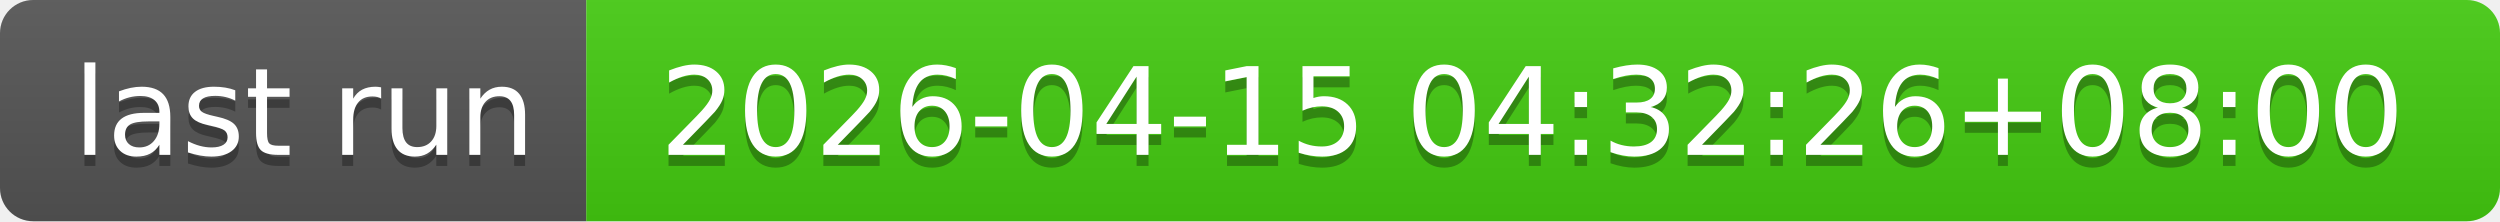
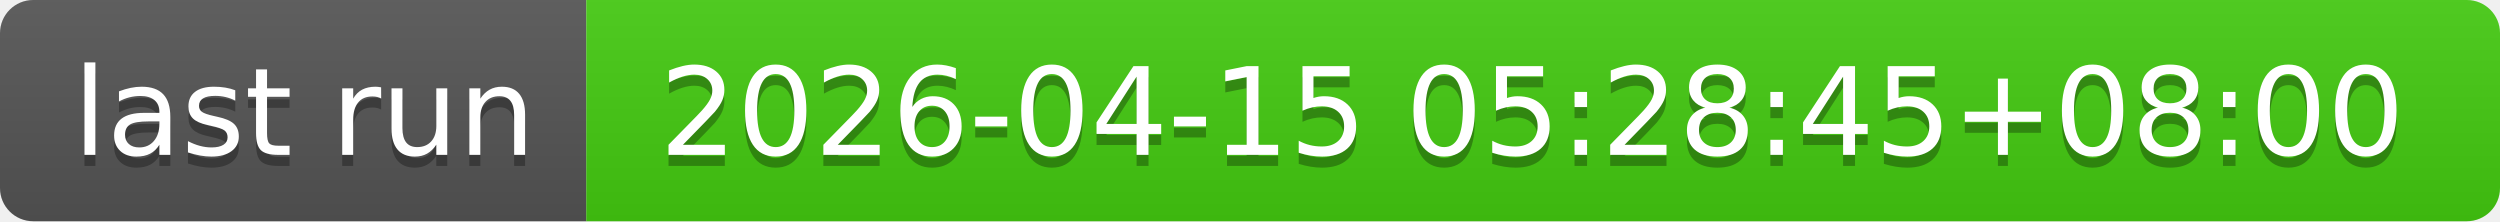
- <svg xmlns="http://www.w3.org/2000/svg" width="226" height="20" role="img" aria-label="last run: 2026-04-15 04:32:26+08:00">
+ <svg xmlns="http://www.w3.org/2000/svg" width="226" height="20" role="img" aria-label="last run: 2026-04-15 05:28:45+08:00">
  <linearGradient id="s" x2="0" y2="100%">
    <stop offset="0" stop-color="#bbb" stop-opacity=".1" />
    <stop offset="1" stop-opacity=".1" />
  </linearGradient>
  <clipPath id="r">
    <rect width="226" height="20" rx="3" fill="#fff" />
  </clipPath>
  <g clip-path="url(#r)">
    <rect width="53" height="20" fill="#555" />
    <rect x="53" width="173" height="20" fill="#4c1" />
    <rect width="226" height="20" fill="url(#s)" />
  </g>
  <g fill="#fff" text-anchor="middle" font-family="Verdana,Geneva,DejaVu Sans,sans-serif" text-rendering="geometricPrecision" font-size="110">
    <text aria-hidden="true" x="275" y="150" fill="#010101" fill-opacity=".3" transform="scale(.1)" textLength="430">last run</text>
    <text x="275" y="140" transform="scale(.1)" fill="#fff" textLength="430">last run</text>
-     <text aria-hidden="true" x="1385" y="150" fill="#010101" fill-opacity=".3" transform="scale(.1)" textLength="1630">2026-04-15 04:32:26+08:00</text>
-     <text x="1385" y="140" transform="scale(.1)" fill="#fff" textLength="1630">2026-04-15 04:32:26+08:00</text>
+     <text aria-hidden="true" x="1385" y="150" fill="#010101" fill-opacity=".3" transform="scale(.1)" textLength="1630">2026-04-15 05:28:45+08:00</text>
+     <text x="1385" y="140" transform="scale(.1)" fill="#fff" textLength="1630">2026-04-15 05:28:45+08:00</text>
  </g>
</svg>
